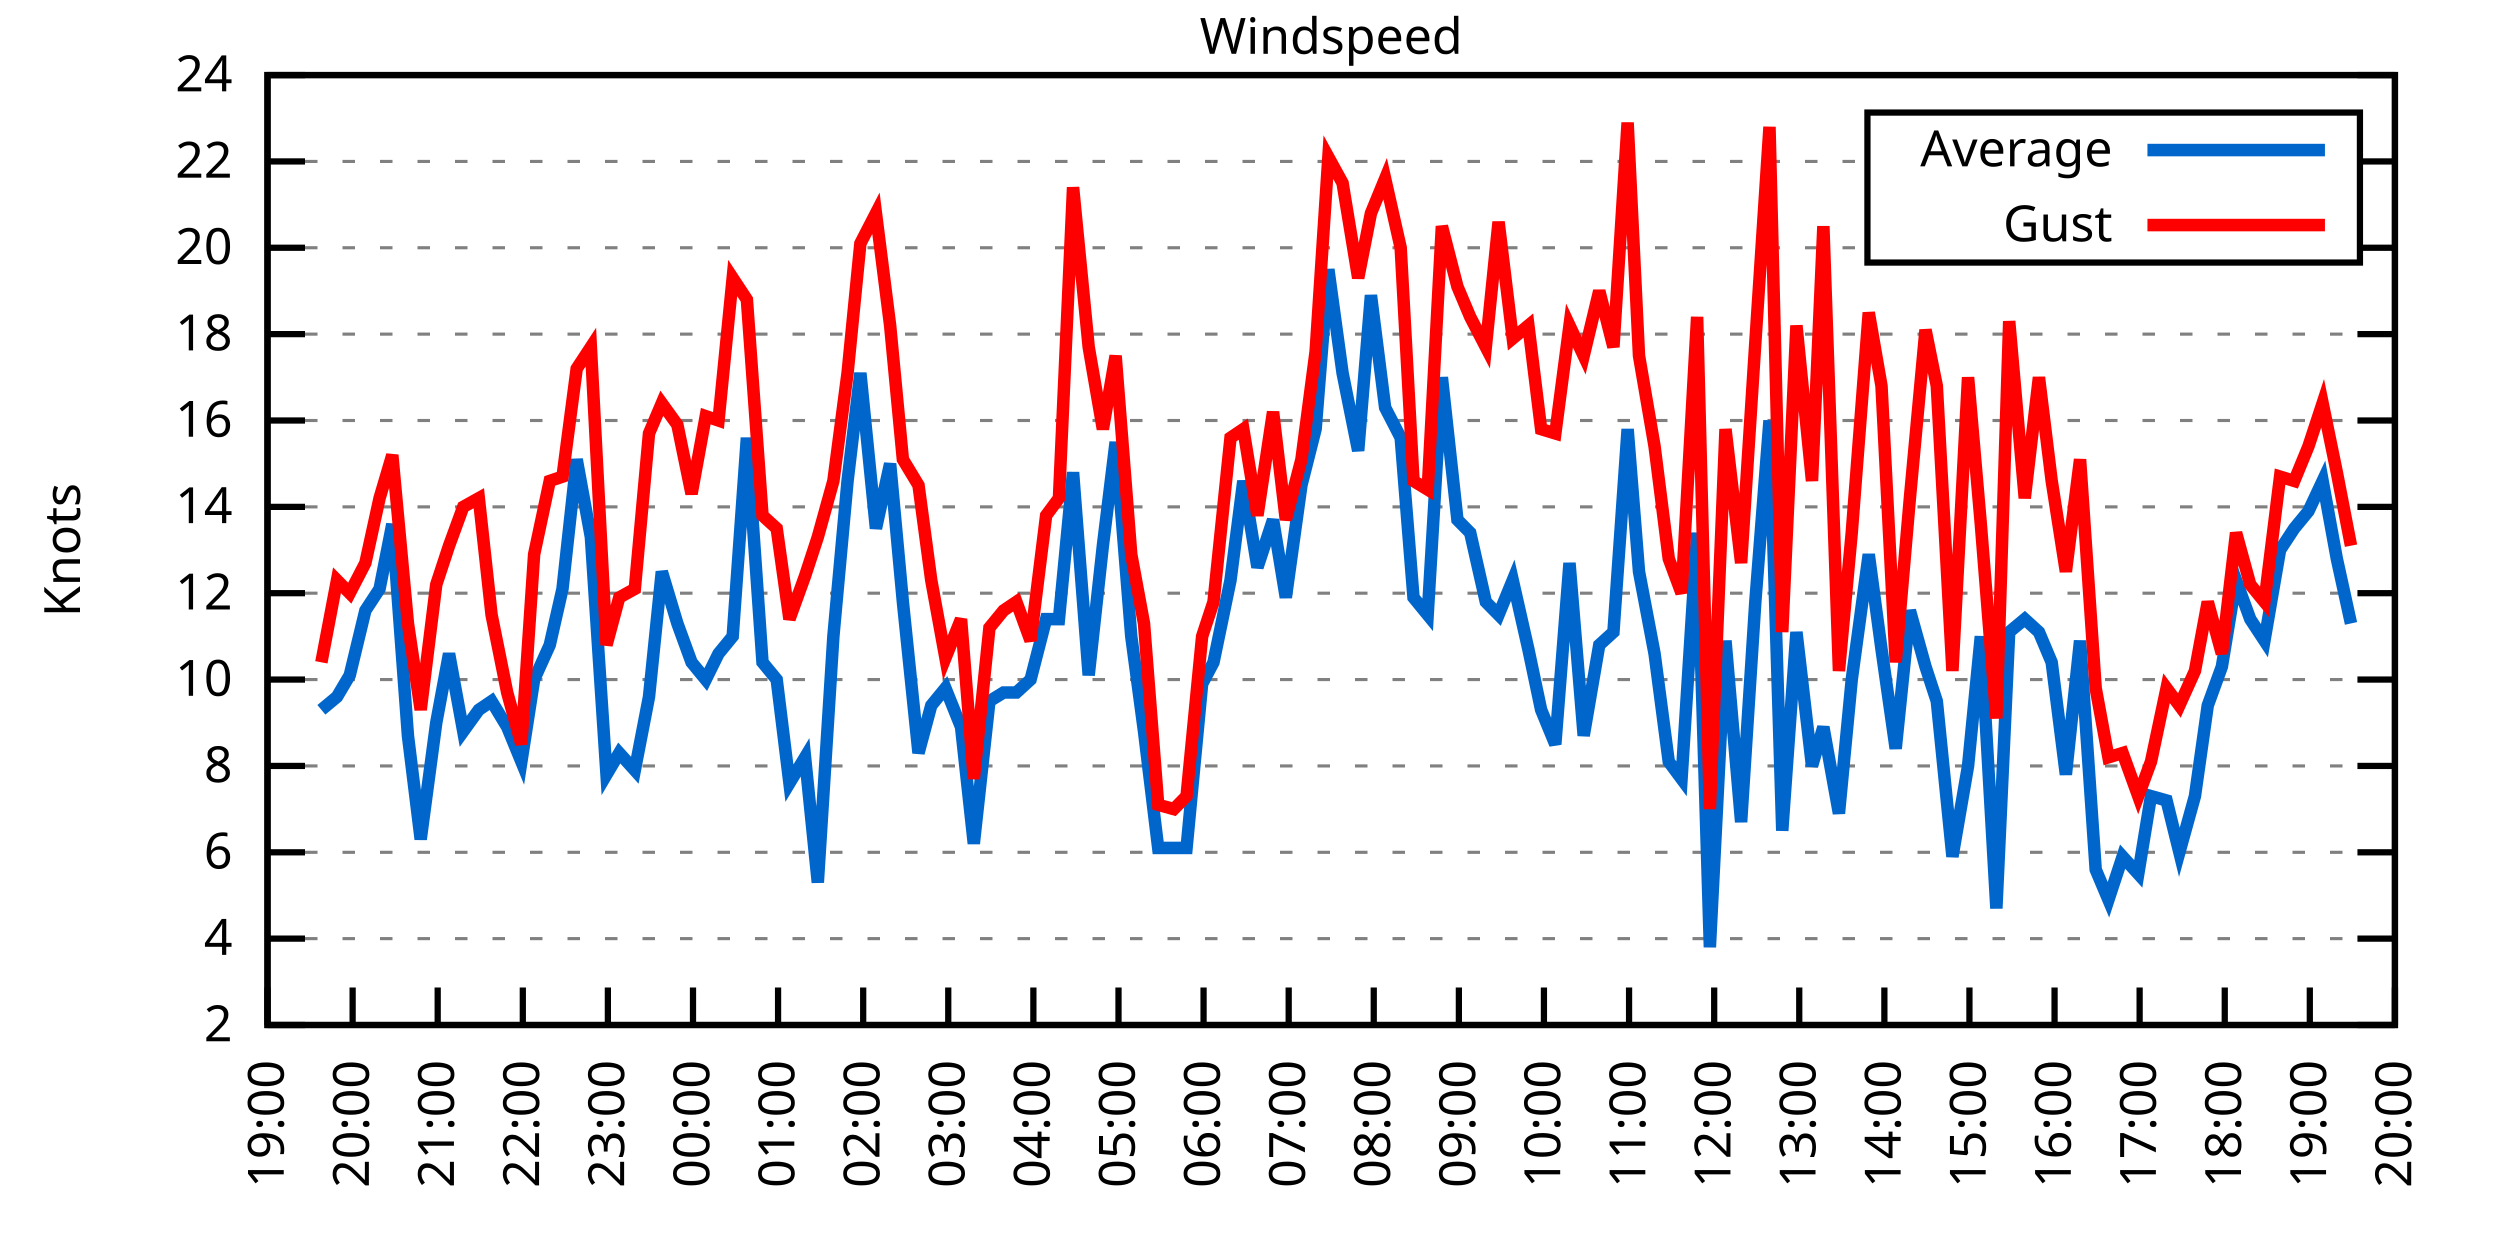
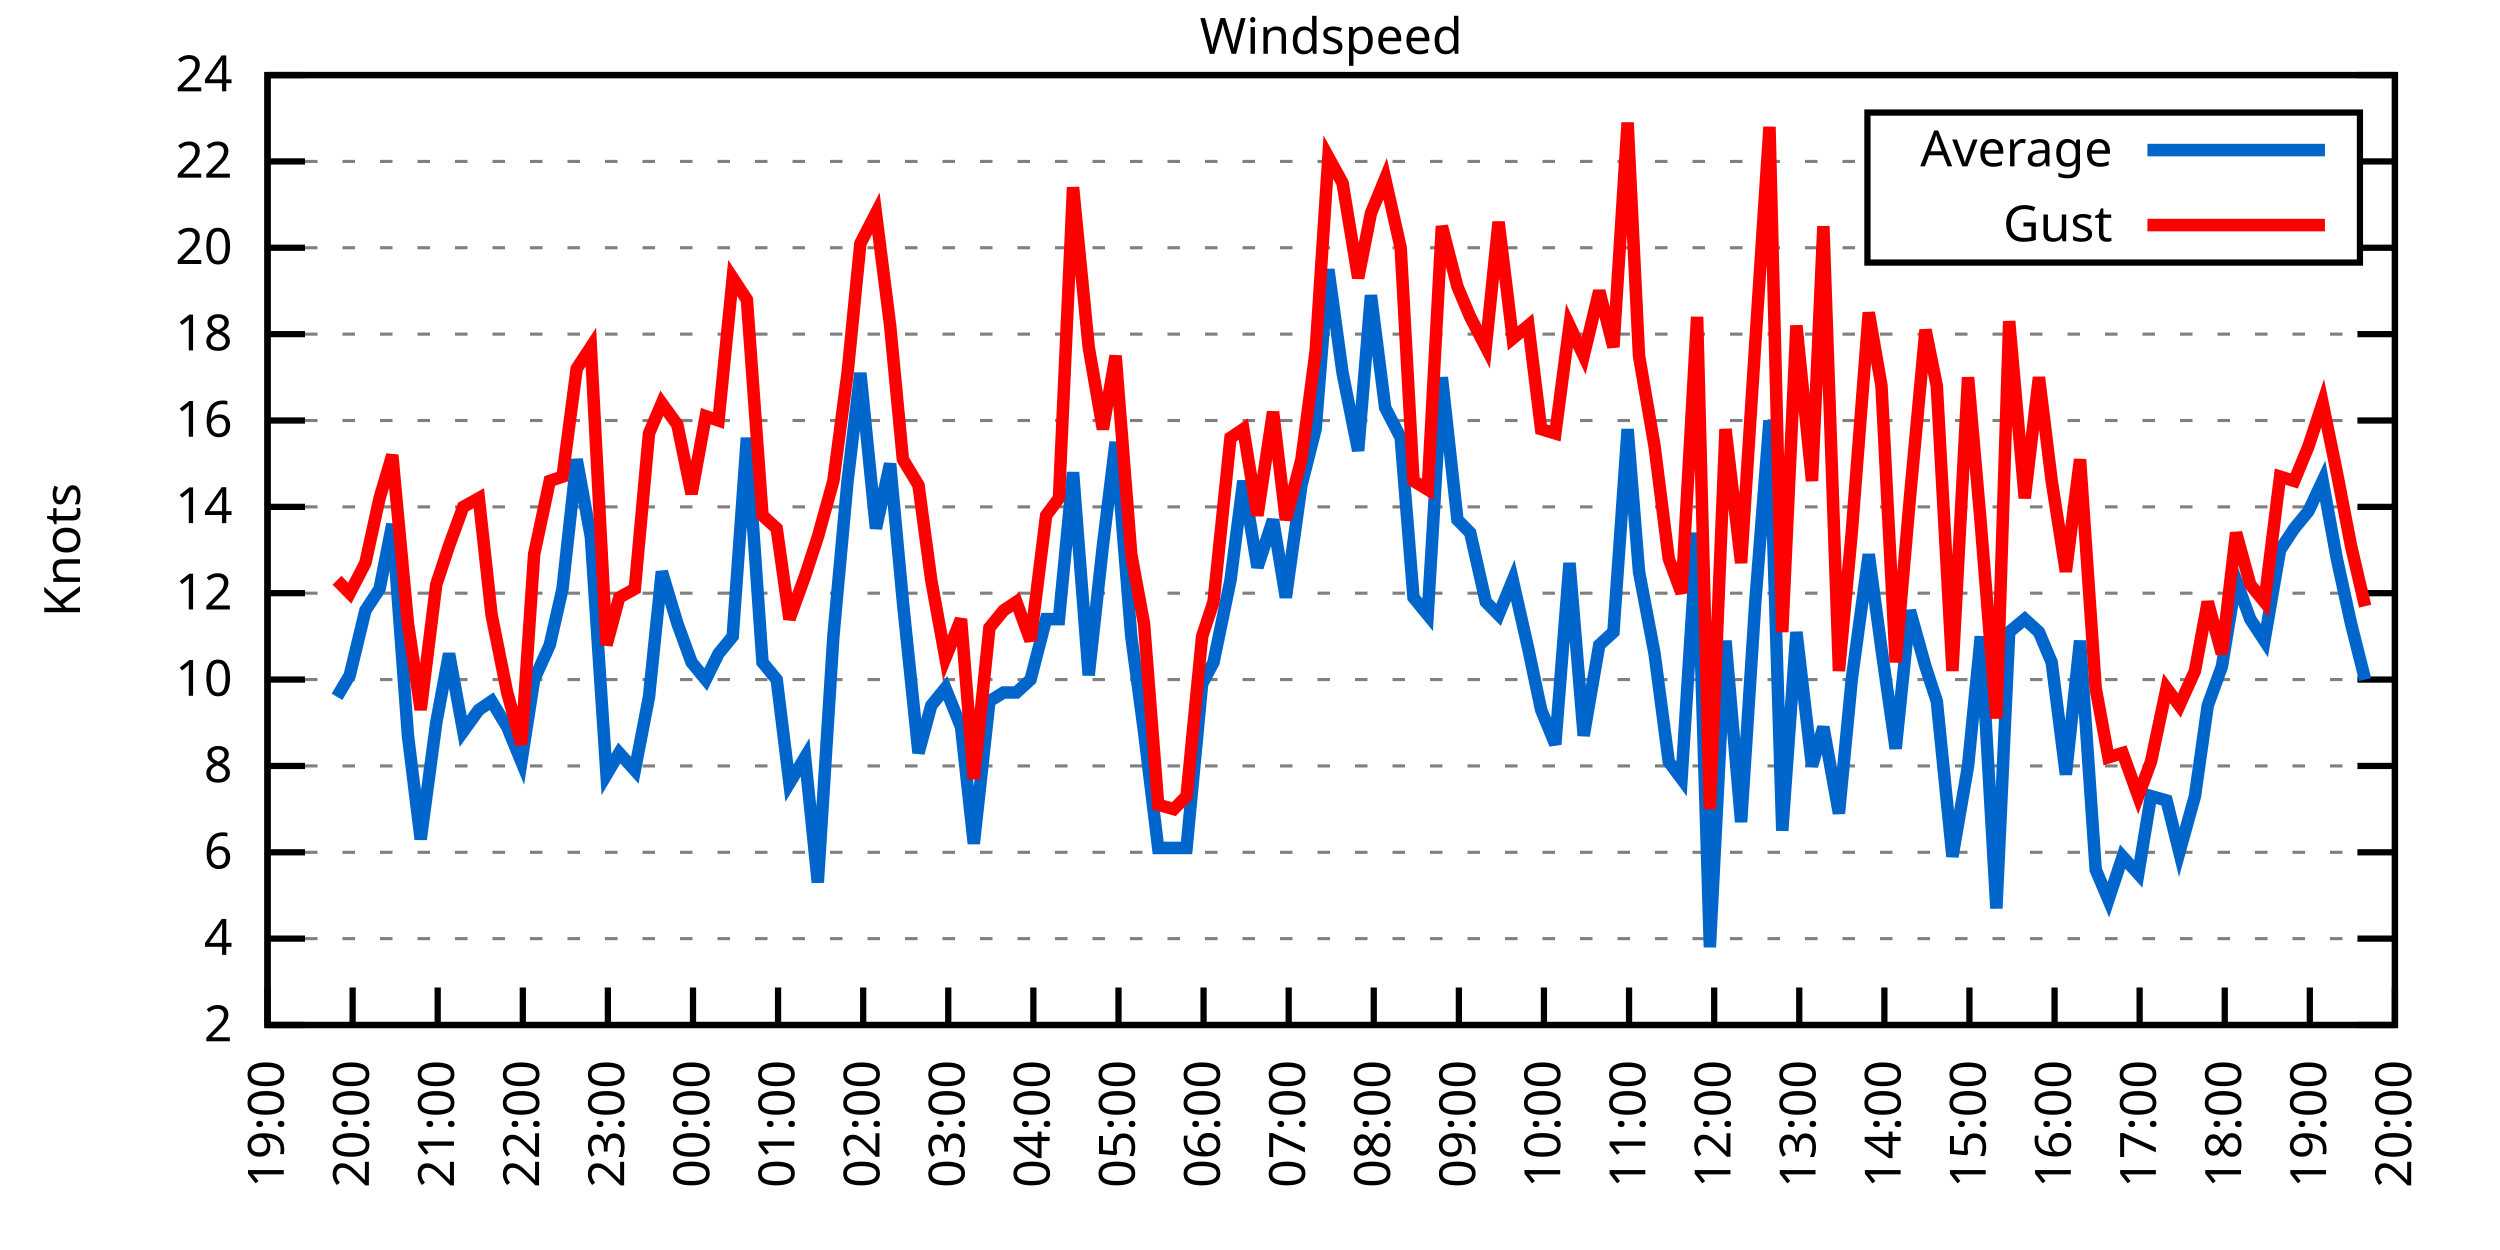
<svg xmlns="http://www.w3.org/2000/svg" xmlns:xlink="http://www.w3.org/1999/xlink" width="400" height="200" viewBox="0 0 400 200">
  <g id="gnuplot_canvas">
    <rect x="0" y="0" width="400" height="200" fill="none" />
    <defs>
      <circle id="gpDot" r="0.5" stroke-width="0.5" stroke="currentColor" />
      <path id="gpPt0" stroke-width="0.333" stroke="currentColor" d="M-1,0 h2 M0,-1 v2" />
      <path id="gpPt1" stroke-width="0.333" stroke="currentColor" d="M-1,-1 L1,1 M1,-1 L-1,1" />
      <path id="gpPt2" stroke-width="0.333" stroke="currentColor" d="M-1,0 L1,0 M0,-1 L0,1 M-1,-1 L1,1 M-1,1 L1,-1" />
      <rect id="gpPt3" stroke-width="0.333" stroke="currentColor" x="-1" y="-1" width="2" height="2" />
      <rect id="gpPt4" stroke-width="0.333" stroke="currentColor" fill="currentColor" x="-1" y="-1" width="2" height="2" />
      <circle id="gpPt5" stroke-width="0.333" stroke="currentColor" cx="0" cy="0" r="1" />
      <use xlink:href="#gpPt5" id="gpPt6" fill="currentColor" stroke="none" />
      <path id="gpPt7" stroke-width="0.333" stroke="currentColor" d="M0,-1.33 L-1.33,0.67 L1.33,0.67 z" />
      <use xlink:href="#gpPt7" id="gpPt8" fill="currentColor" stroke="none" />
      <use xlink:href="#gpPt7" id="gpPt9" stroke="currentColor" transform="rotate(180)" />
      <use xlink:href="#gpPt9" id="gpPt10" fill="currentColor" stroke="none" />
      <use xlink:href="#gpPt3" id="gpPt11" stroke="currentColor" transform="rotate(45)" />
      <use xlink:href="#gpPt11" id="gpPt12" fill="currentColor" stroke="none" />
      <path id="gpPt13" stroke-width="0.333" stroke="currentColor" d="M0,1.330 L1.265,0.411 L0.782,-1.067 L-0.782,-1.076 L-1.265,0.411 z" />
      <use xlink:href="#gpPt13" id="gpPt14" fill="currentColor" stroke="none" />
      <filter id="textbox" filterUnits="objectBoundingBox" x="0" y="0" height="1" width="1">
        <feFlood flood-color="white" flood-opacity="1" result="bgnd" />
        <feComposite in="SourceGraphic" in2="bgnd" operator="atop" />
      </filter>
      <filter id="greybox" filterUnits="objectBoundingBox" x="0" y="0" height="1" width="1">
        <feFlood flood-color="lightgrey" flood-opacity="1" result="grey" />
        <feComposite in="SourceGraphic" in2="grey" operator="atop" />
      </filter>
    </defs>
    <g fill="none" color="white" stroke="currentColor" stroke-width="1.00" stroke-linecap="butt" stroke-linejoin="miter">
</g>
    <g fill="none" color="black" stroke="currentColor" stroke-width="1.00" stroke-linecap="butt" stroke-linejoin="miter">
      <g stroke="none" shape-rendering="crispEdges">
        <polygon fill="rgb(255, 255, 255)" points="42.80,164.00 383.18,164.00 383.18,12.02 42.80,12.02 " />
      </g>
    </g>
    <g fill="none" color="black" stroke="currentColor" stroke-width="1.00" stroke-linecap="butt" stroke-linejoin="miter">
</g>
    <g fill="none" color="black" stroke="black" stroke-width="0.50" stroke-linecap="butt" stroke-linejoin="miter">
</g>
    <g fill="none" color="gray" stroke="currentColor" stroke-width="0.50" stroke-linecap="butt" stroke-linejoin="miter">
      <path stroke="gray" stroke-dasharray="2,4" class="gridline" d="M42.80,164.00 L383.19,164.00  " />
    </g>
    <g fill="none" color="gray" stroke="gray" stroke-width="1.00" stroke-linecap="butt" stroke-linejoin="miter">
</g>
    <g fill="none" color="black" stroke="currentColor" stroke-width="1.00" stroke-linecap="butt" stroke-linejoin="miter">
      <path stroke="black" d="M42.80,164.00 L48.80,164.00 M383.19,164.00 L377.19,164.00  " />
      <g transform="translate(37.20,166.60)" stroke="none" fill="black" font-family="Sans" font-size="8.00" text-anchor="end">
        <text>
          <tspan font-family="Sans"> 2</tspan>
        </text>
      </g>
    </g>
    <g fill="none" color="black" stroke="currentColor" stroke-width="1.00" stroke-linecap="butt" stroke-linejoin="miter">
</g>
    <g fill="none" color="black" stroke="black" stroke-width="0.50" stroke-linecap="butt" stroke-linejoin="miter">
</g>
    <g fill="none" color="gray" stroke="currentColor" stroke-width="0.50" stroke-linecap="butt" stroke-linejoin="miter">
      <path stroke="gray" stroke-dasharray="2,4" class="gridline" d="M42.80,150.18 L383.19,150.18  " />
    </g>
    <g fill="none" color="gray" stroke="gray" stroke-width="1.00" stroke-linecap="butt" stroke-linejoin="miter">
</g>
    <g fill="none" color="black" stroke="currentColor" stroke-width="1.00" stroke-linecap="butt" stroke-linejoin="miter">
      <path stroke="black" d="M42.80,150.18 L48.80,150.18 M383.19,150.18 L377.19,150.18  " />
      <g transform="translate(37.20,152.78)" stroke="none" fill="black" font-family="Sans" font-size="8.00" text-anchor="end">
        <text>
          <tspan font-family="Sans"> 4</tspan>
        </text>
      </g>
    </g>
    <g fill="none" color="black" stroke="currentColor" stroke-width="1.00" stroke-linecap="butt" stroke-linejoin="miter">
</g>
    <g fill="none" color="black" stroke="black" stroke-width="0.50" stroke-linecap="butt" stroke-linejoin="miter">
</g>
    <g fill="none" color="gray" stroke="currentColor" stroke-width="0.50" stroke-linecap="butt" stroke-linejoin="miter">
      <path stroke="gray" stroke-dasharray="2,4" class="gridline" d="M42.80,136.37 L383.19,136.37  " />
    </g>
    <g fill="none" color="gray" stroke="gray" stroke-width="1.00" stroke-linecap="butt" stroke-linejoin="miter">
</g>
    <g fill="none" color="black" stroke="currentColor" stroke-width="1.00" stroke-linecap="butt" stroke-linejoin="miter">
      <path stroke="black" d="M42.80,136.37 L48.80,136.37 M383.19,136.37 L377.19,136.37  " />
      <g transform="translate(37.20,138.97)" stroke="none" fill="black" font-family="Sans" font-size="8.00" text-anchor="end">
        <text>
          <tspan font-family="Sans"> 6</tspan>
        </text>
      </g>
    </g>
    <g fill="none" color="black" stroke="currentColor" stroke-width="1.00" stroke-linecap="butt" stroke-linejoin="miter">
</g>
    <g fill="none" color="black" stroke="black" stroke-width="0.50" stroke-linecap="butt" stroke-linejoin="miter">
</g>
    <g fill="none" color="gray" stroke="currentColor" stroke-width="0.50" stroke-linecap="butt" stroke-linejoin="miter">
      <path stroke="gray" stroke-dasharray="2,4" class="gridline" d="M42.80,122.55 L383.19,122.55  " />
    </g>
    <g fill="none" color="gray" stroke="gray" stroke-width="1.00" stroke-linecap="butt" stroke-linejoin="miter">
</g>
    <g fill="none" color="black" stroke="currentColor" stroke-width="1.00" stroke-linecap="butt" stroke-linejoin="miter">
      <path stroke="black" d="M42.80,122.55 L48.80,122.55 M383.19,122.55 L377.19,122.55  " />
      <g transform="translate(37.20,125.15)" stroke="none" fill="black" font-family="Sans" font-size="8.00" text-anchor="end">
        <text>
          <tspan font-family="Sans"> 8</tspan>
        </text>
      </g>
    </g>
    <g fill="none" color="black" stroke="currentColor" stroke-width="1.00" stroke-linecap="butt" stroke-linejoin="miter">
</g>
    <g fill="none" color="black" stroke="black" stroke-width="0.50" stroke-linecap="butt" stroke-linejoin="miter">
</g>
    <g fill="none" color="gray" stroke="currentColor" stroke-width="0.50" stroke-linecap="butt" stroke-linejoin="miter">
      <path stroke="gray" stroke-dasharray="2,4" class="gridline" d="M42.80,108.73 L383.19,108.73  " />
    </g>
    <g fill="none" color="gray" stroke="gray" stroke-width="1.00" stroke-linecap="butt" stroke-linejoin="miter">
</g>
    <g fill="none" color="black" stroke="currentColor" stroke-width="1.00" stroke-linecap="butt" stroke-linejoin="miter">
      <path stroke="black" d="M42.80,108.73 L48.80,108.73 M383.19,108.73 L377.19,108.73  " />
      <g transform="translate(37.20,111.33)" stroke="none" fill="black" font-family="Sans" font-size="8.00" text-anchor="end">
        <text>
          <tspan font-family="Sans"> 10</tspan>
        </text>
      </g>
    </g>
    <g fill="none" color="black" stroke="currentColor" stroke-width="1.00" stroke-linecap="butt" stroke-linejoin="miter">
</g>
    <g fill="none" color="black" stroke="black" stroke-width="0.50" stroke-linecap="butt" stroke-linejoin="miter">
</g>
    <g fill="none" color="gray" stroke="currentColor" stroke-width="0.50" stroke-linecap="butt" stroke-linejoin="miter">
      <path stroke="gray" stroke-dasharray="2,4" class="gridline" d="M42.80,94.91 L383.19,94.91  " />
    </g>
    <g fill="none" color="gray" stroke="gray" stroke-width="1.00" stroke-linecap="butt" stroke-linejoin="miter">
</g>
    <g fill="none" color="black" stroke="currentColor" stroke-width="1.00" stroke-linecap="butt" stroke-linejoin="miter">
      <path stroke="black" d="M42.80,94.91 L48.80,94.91 M383.19,94.91 L377.19,94.91  " />
      <g transform="translate(37.20,97.51)" stroke="none" fill="black" font-family="Sans" font-size="8.00" text-anchor="end">
        <text>
          <tspan font-family="Sans"> 12</tspan>
        </text>
      </g>
    </g>
    <g fill="none" color="black" stroke="currentColor" stroke-width="1.00" stroke-linecap="butt" stroke-linejoin="miter">
</g>
    <g fill="none" color="black" stroke="black" stroke-width="0.50" stroke-linecap="butt" stroke-linejoin="miter">
</g>
    <g fill="none" color="gray" stroke="currentColor" stroke-width="0.50" stroke-linecap="butt" stroke-linejoin="miter">
      <path stroke="gray" stroke-dasharray="2,4" class="gridline" d="M42.80,81.10 L383.19,81.10  " />
    </g>
    <g fill="none" color="gray" stroke="gray" stroke-width="1.00" stroke-linecap="butt" stroke-linejoin="miter">
</g>
    <g fill="none" color="black" stroke="currentColor" stroke-width="1.00" stroke-linecap="butt" stroke-linejoin="miter">
      <path stroke="black" d="M42.80,81.10 L48.80,81.10 M383.19,81.10 L377.19,81.10  " />
      <g transform="translate(37.20,83.70)" stroke="none" fill="black" font-family="Sans" font-size="8.00" text-anchor="end">
        <text>
          <tspan font-family="Sans"> 14</tspan>
        </text>
      </g>
    </g>
    <g fill="none" color="black" stroke="currentColor" stroke-width="1.00" stroke-linecap="butt" stroke-linejoin="miter">
</g>
    <g fill="none" color="black" stroke="black" stroke-width="0.50" stroke-linecap="butt" stroke-linejoin="miter">
</g>
    <g fill="none" color="gray" stroke="currentColor" stroke-width="0.50" stroke-linecap="butt" stroke-linejoin="miter">
      <path stroke="gray" stroke-dasharray="2,4" class="gridline" d="M42.80,67.28 L383.19,67.28  " />
    </g>
    <g fill="none" color="gray" stroke="gray" stroke-width="1.00" stroke-linecap="butt" stroke-linejoin="miter">
</g>
    <g fill="none" color="black" stroke="currentColor" stroke-width="1.00" stroke-linecap="butt" stroke-linejoin="miter">
      <path stroke="black" d="M42.80,67.28 L48.80,67.28 M383.19,67.28 L377.19,67.28  " />
      <g transform="translate(37.20,69.88)" stroke="none" fill="black" font-family="Sans" font-size="8.00" text-anchor="end">
        <text>
          <tspan font-family="Sans"> 16</tspan>
        </text>
      </g>
    </g>
    <g fill="none" color="black" stroke="currentColor" stroke-width="1.00" stroke-linecap="butt" stroke-linejoin="miter">
</g>
    <g fill="none" color="black" stroke="black" stroke-width="0.50" stroke-linecap="butt" stroke-linejoin="miter">
</g>
    <g fill="none" color="gray" stroke="currentColor" stroke-width="0.50" stroke-linecap="butt" stroke-linejoin="miter">
      <path stroke="gray" stroke-dasharray="2,4" class="gridline" d="M42.80,53.46 L383.19,53.46  " />
    </g>
    <g fill="none" color="gray" stroke="gray" stroke-width="1.00" stroke-linecap="butt" stroke-linejoin="miter">
</g>
    <g fill="none" color="black" stroke="currentColor" stroke-width="1.00" stroke-linecap="butt" stroke-linejoin="miter">
      <path stroke="black" d="M42.80,53.46 L48.80,53.46 M383.19,53.46 L377.19,53.46  " />
      <g transform="translate(37.20,56.06)" stroke="none" fill="black" font-family="Sans" font-size="8.00" text-anchor="end">
        <text>
          <tspan font-family="Sans"> 18</tspan>
        </text>
      </g>
    </g>
    <g fill="none" color="black" stroke="currentColor" stroke-width="1.00" stroke-linecap="butt" stroke-linejoin="miter">
</g>
    <g fill="none" color="black" stroke="black" stroke-width="0.50" stroke-linecap="butt" stroke-linejoin="miter">
</g>
    <g fill="none" color="gray" stroke="currentColor" stroke-width="0.50" stroke-linecap="butt" stroke-linejoin="miter">
      <path stroke="gray" stroke-dasharray="2,4" class="gridline" d="M42.80,39.64 L298.79,39.64 M377.59,39.64 L383.19,39.64  " />
    </g>
    <g fill="none" color="gray" stroke="gray" stroke-width="1.00" stroke-linecap="butt" stroke-linejoin="miter">
</g>
    <g fill="none" color="black" stroke="currentColor" stroke-width="1.00" stroke-linecap="butt" stroke-linejoin="miter">
      <path stroke="black" d="M42.80,39.64 L48.80,39.64 M383.19,39.64 L377.19,39.64  " />
      <g transform="translate(37.20,42.24)" stroke="none" fill="black" font-family="Sans" font-size="8.00" text-anchor="end">
        <text>
          <tspan font-family="Sans"> 20</tspan>
        </text>
      </g>
    </g>
    <g fill="none" color="black" stroke="currentColor" stroke-width="1.00" stroke-linecap="butt" stroke-linejoin="miter">
</g>
    <g fill="none" color="black" stroke="black" stroke-width="0.50" stroke-linecap="butt" stroke-linejoin="miter">
</g>
    <g fill="none" color="gray" stroke="currentColor" stroke-width="0.50" stroke-linecap="butt" stroke-linejoin="miter">
      <path stroke="gray" stroke-dasharray="2,4" class="gridline" d="M42.80,25.83 L298.79,25.83 M377.59,25.83 L383.19,25.83  " />
    </g>
    <g fill="none" color="gray" stroke="gray" stroke-width="1.00" stroke-linecap="butt" stroke-linejoin="miter">
</g>
    <g fill="none" color="black" stroke="currentColor" stroke-width="1.00" stroke-linecap="butt" stroke-linejoin="miter">
      <path stroke="black" d="M42.80,25.83 L48.80,25.83 M383.19,25.83 L377.19,25.83  " />
      <g transform="translate(37.20,28.43)" stroke="none" fill="black" font-family="Sans" font-size="8.00" text-anchor="end">
        <text>
          <tspan font-family="Sans"> 22</tspan>
        </text>
      </g>
    </g>
    <g fill="none" color="black" stroke="currentColor" stroke-width="1.00" stroke-linecap="butt" stroke-linejoin="miter">
</g>
    <g fill="none" color="black" stroke="black" stroke-width="0.50" stroke-linecap="butt" stroke-linejoin="miter">
</g>
    <g fill="none" color="gray" stroke="currentColor" stroke-width="0.50" stroke-linecap="butt" stroke-linejoin="miter">
      <path stroke="gray" stroke-dasharray="2,4" class="gridline" d="M42.80,12.01 L383.19,12.01  " />
    </g>
    <g fill="none" color="gray" stroke="gray" stroke-width="1.00" stroke-linecap="butt" stroke-linejoin="miter">
</g>
    <g fill="none" color="black" stroke="currentColor" stroke-width="1.00" stroke-linecap="butt" stroke-linejoin="miter">
      <path stroke="black" d="M42.80,12.01 L48.80,12.01 M383.19,12.01 L377.19,12.01  " />
      <g transform="translate(37.20,14.61)" stroke="none" fill="black" font-family="Sans" font-size="8.00" text-anchor="end">
        <text>
          <tspan font-family="Sans"> 24</tspan>
        </text>
      </g>
    </g>
    <g fill="none" color="black" stroke="currentColor" stroke-width="1.00" stroke-linecap="butt" stroke-linejoin="miter">
      <path stroke="black" d="M42.80,164.00 L42.80,158.00  " />
      <g transform="translate(45.40,169.60) rotate(270.00)" stroke="none" fill="black" font-family="Sans" font-size="8.00" text-anchor="end">
        <text>
          <tspan font-family="Sans">19:00</tspan>
        </text>
      </g>
    </g>
    <g fill="none" color="black" stroke="currentColor" stroke-width="1.00" stroke-linecap="butt" stroke-linejoin="miter">
      <path stroke="black" d="M56.42,164.00 L56.42,158.00  " />
      <g transform="translate(59.02,169.60) rotate(270.00)" stroke="none" fill="black" font-family="Sans" font-size="8.00" text-anchor="end">
        <text>
          <tspan font-family="Sans">20:00</tspan>
        </text>
      </g>
    </g>
    <g fill="none" color="black" stroke="currentColor" stroke-width="1.00" stroke-linecap="butt" stroke-linejoin="miter">
      <path stroke="black" d="M70.03,164.00 L70.03,158.00  " />
      <g transform="translate(72.63,169.60) rotate(270.00)" stroke="none" fill="black" font-family="Sans" font-size="8.00" text-anchor="end">
        <text>
          <tspan font-family="Sans">21:00</tspan>
        </text>
      </g>
    </g>
    <g fill="none" color="black" stroke="currentColor" stroke-width="1.00" stroke-linecap="butt" stroke-linejoin="miter">
      <path stroke="black" d="M83.65,164.00 L83.65,158.00  " />
      <g transform="translate(86.25,169.60) rotate(270.00)" stroke="none" fill="black" font-family="Sans" font-size="8.00" text-anchor="end">
        <text>
          <tspan font-family="Sans">22:00</tspan>
        </text>
      </g>
    </g>
    <g fill="none" color="black" stroke="currentColor" stroke-width="1.00" stroke-linecap="butt" stroke-linejoin="miter">
      <path stroke="black" d="M97.26,164.00 L97.26,158.00  " />
      <g transform="translate(99.86,169.60) rotate(270.00)" stroke="none" fill="black" font-family="Sans" font-size="8.00" text-anchor="end">
        <text>
          <tspan font-family="Sans">23:00</tspan>
        </text>
      </g>
    </g>
    <g fill="none" color="black" stroke="currentColor" stroke-width="1.00" stroke-linecap="butt" stroke-linejoin="miter">
      <path stroke="black" d="M110.88,164.00 L110.88,158.00  " />
      <g transform="translate(113.48,169.60) rotate(270.00)" stroke="none" fill="black" font-family="Sans" font-size="8.00" text-anchor="end">
        <text>
          <tspan font-family="Sans">00:00</tspan>
        </text>
      </g>
    </g>
    <g fill="none" color="black" stroke="currentColor" stroke-width="1.00" stroke-linecap="butt" stroke-linejoin="miter">
      <path stroke="black" d="M124.49,164.00 L124.49,158.00  " />
      <g transform="translate(127.09,169.60) rotate(270.00)" stroke="none" fill="black" font-family="Sans" font-size="8.00" text-anchor="end">
        <text>
          <tspan font-family="Sans">01:00</tspan>
        </text>
      </g>
    </g>
    <g fill="none" color="black" stroke="currentColor" stroke-width="1.00" stroke-linecap="butt" stroke-linejoin="miter">
      <path stroke="black" d="M138.11,164.00 L138.11,158.00  " />
      <g transform="translate(140.71,169.60) rotate(270.00)" stroke="none" fill="black" font-family="Sans" font-size="8.00" text-anchor="end">
        <text>
          <tspan font-family="Sans">02:00</tspan>
        </text>
      </g>
    </g>
    <g fill="none" color="black" stroke="currentColor" stroke-width="1.00" stroke-linecap="butt" stroke-linejoin="miter">
      <path stroke="black" d="M151.72,164.00 L151.72,158.00  " />
      <g transform="translate(154.32,169.60) rotate(270.00)" stroke="none" fill="black" font-family="Sans" font-size="8.00" text-anchor="end">
        <text>
          <tspan font-family="Sans">03:00</tspan>
        </text>
      </g>
    </g>
    <g fill="none" color="black" stroke="currentColor" stroke-width="1.00" stroke-linecap="butt" stroke-linejoin="miter">
      <path stroke="black" d="M165.34,164.00 L165.34,158.00  " />
      <g transform="translate(167.94,169.60) rotate(270.00)" stroke="none" fill="black" font-family="Sans" font-size="8.00" text-anchor="end">
        <text>
          <tspan font-family="Sans">04:00</tspan>
        </text>
      </g>
    </g>
    <g fill="none" color="black" stroke="currentColor" stroke-width="1.00" stroke-linecap="butt" stroke-linejoin="miter">
      <path stroke="black" d="M178.96,164.00 L178.96,158.00  " />
      <g transform="translate(181.56,169.60) rotate(270.00)" stroke="none" fill="black" font-family="Sans" font-size="8.00" text-anchor="end">
        <text>
          <tspan font-family="Sans">05:00</tspan>
        </text>
      </g>
    </g>
    <g fill="none" color="black" stroke="currentColor" stroke-width="1.00" stroke-linecap="butt" stroke-linejoin="miter">
      <path stroke="black" d="M192.57,164.00 L192.57,158.00  " />
      <g transform="translate(195.17,169.60) rotate(270.00)" stroke="none" fill="black" font-family="Sans" font-size="8.00" text-anchor="end">
        <text>
          <tspan font-family="Sans">06:00</tspan>
        </text>
      </g>
    </g>
    <g fill="none" color="black" stroke="currentColor" stroke-width="1.00" stroke-linecap="butt" stroke-linejoin="miter">
      <path stroke="black" d="M206.19,164.00 L206.19,158.00  " />
      <g transform="translate(208.79,169.60) rotate(270.00)" stroke="none" fill="black" font-family="Sans" font-size="8.00" text-anchor="end">
        <text>
          <tspan font-family="Sans">07:00</tspan>
        </text>
      </g>
    </g>
    <g fill="none" color="black" stroke="currentColor" stroke-width="1.00" stroke-linecap="butt" stroke-linejoin="miter">
      <path stroke="black" d="M219.80,164.00 L219.80,158.00  " />
      <g transform="translate(222.40,169.60) rotate(270.00)" stroke="none" fill="black" font-family="Sans" font-size="8.00" text-anchor="end">
        <text>
          <tspan font-family="Sans">08:00</tspan>
        </text>
      </g>
    </g>
    <g fill="none" color="black" stroke="currentColor" stroke-width="1.00" stroke-linecap="butt" stroke-linejoin="miter">
      <path stroke="black" d="M233.42,164.00 L233.42,158.00  " />
      <g transform="translate(236.02,169.60) rotate(270.00)" stroke="none" fill="black" font-family="Sans" font-size="8.00" text-anchor="end">
        <text>
          <tspan font-family="Sans">09:00</tspan>
        </text>
      </g>
    </g>
    <g fill="none" color="black" stroke="currentColor" stroke-width="1.00" stroke-linecap="butt" stroke-linejoin="miter">
      <path stroke="black" d="M247.03,164.00 L247.03,158.00  " />
      <g transform="translate(249.63,169.60) rotate(270.00)" stroke="none" fill="black" font-family="Sans" font-size="8.00" text-anchor="end">
        <text>
          <tspan font-family="Sans">10:00</tspan>
        </text>
      </g>
    </g>
    <g fill="none" color="black" stroke="currentColor" stroke-width="1.00" stroke-linecap="butt" stroke-linejoin="miter">
      <path stroke="black" d="M260.65,164.00 L260.65,158.00  " />
      <g transform="translate(263.25,169.60) rotate(270.00)" stroke="none" fill="black" font-family="Sans" font-size="8.00" text-anchor="end">
        <text>
          <tspan font-family="Sans">11:00</tspan>
        </text>
      </g>
    </g>
    <g fill="none" color="black" stroke="currentColor" stroke-width="1.00" stroke-linecap="butt" stroke-linejoin="miter">
      <path stroke="black" d="M274.27,164.00 L274.27,158.00  " />
      <g transform="translate(276.87,169.60) rotate(270.00)" stroke="none" fill="black" font-family="Sans" font-size="8.00" text-anchor="end">
        <text>
          <tspan font-family="Sans">12:00</tspan>
        </text>
      </g>
    </g>
    <g fill="none" color="black" stroke="currentColor" stroke-width="1.00" stroke-linecap="butt" stroke-linejoin="miter">
      <path stroke="black" d="M287.88,164.00 L287.88,158.00  " />
      <g transform="translate(290.48,169.60) rotate(270.00)" stroke="none" fill="black" font-family="Sans" font-size="8.00" text-anchor="end">
        <text>
          <tspan font-family="Sans">13:00</tspan>
        </text>
      </g>
    </g>
    <g fill="none" color="black" stroke="currentColor" stroke-width="1.00" stroke-linecap="butt" stroke-linejoin="miter">
      <path stroke="black" d="M301.50,164.00 L301.50,158.00  " />
      <g transform="translate(304.10,169.60) rotate(270.00)" stroke="none" fill="black" font-family="Sans" font-size="8.00" text-anchor="end">
        <text>
          <tspan font-family="Sans">14:00</tspan>
        </text>
      </g>
    </g>
    <g fill="none" color="black" stroke="currentColor" stroke-width="1.00" stroke-linecap="butt" stroke-linejoin="miter">
      <path stroke="black" d="M315.11,164.00 L315.11,158.00  " />
      <g transform="translate(317.71,169.60) rotate(270.00)" stroke="none" fill="black" font-family="Sans" font-size="8.00" text-anchor="end">
        <text>
          <tspan font-family="Sans">15:00</tspan>
        </text>
      </g>
    </g>
    <g fill="none" color="black" stroke="currentColor" stroke-width="1.00" stroke-linecap="butt" stroke-linejoin="miter">
      <path stroke="black" d="M328.73,164.00 L328.73,158.00  " />
      <g transform="translate(331.33,169.60) rotate(270.00)" stroke="none" fill="black" font-family="Sans" font-size="8.00" text-anchor="end">
        <text>
          <tspan font-family="Sans">16:00</tspan>
        </text>
      </g>
    </g>
    <g fill="none" color="black" stroke="currentColor" stroke-width="1.00" stroke-linecap="butt" stroke-linejoin="miter">
      <path stroke="black" d="M342.34,164.00 L342.34,158.00  " />
      <g transform="translate(344.94,169.60) rotate(270.00)" stroke="none" fill="black" font-family="Sans" font-size="8.00" text-anchor="end">
        <text>
          <tspan font-family="Sans">17:00</tspan>
        </text>
      </g>
    </g>
    <g fill="none" color="black" stroke="currentColor" stroke-width="1.00" stroke-linecap="butt" stroke-linejoin="miter">
      <path stroke="black" d="M355.96,164.00 L355.96,158.00  " />
      <g transform="translate(358.56,169.60) rotate(270.00)" stroke="none" fill="black" font-family="Sans" font-size="8.00" text-anchor="end">
        <text>
          <tspan font-family="Sans">18:00</tspan>
        </text>
      </g>
    </g>
    <g fill="none" color="black" stroke="currentColor" stroke-width="1.00" stroke-linecap="butt" stroke-linejoin="miter">
      <path stroke="black" d="M369.57,164.00 L369.57,158.00  " />
      <g transform="translate(372.17,169.60) rotate(270.00)" stroke="none" fill="black" font-family="Sans" font-size="8.00" text-anchor="end">
        <text>
          <tspan font-family="Sans">19:00</tspan>
        </text>
      </g>
    </g>
    <g fill="none" color="black" stroke="currentColor" stroke-width="1.00" stroke-linecap="butt" stroke-linejoin="miter">
      <path stroke="black" d="M383.19,164.00 L383.19,158.00  " />
      <g transform="translate(385.79,169.60) rotate(270.00)" stroke="none" fill="black" font-family="Sans" font-size="8.00" text-anchor="end">
        <text>
          <tspan font-family="Sans">20:00</tspan>
        </text>
      </g>
    </g>
    <g fill="none" color="black" stroke="currentColor" stroke-width="1.00" stroke-linecap="butt" stroke-linejoin="miter">
</g>
    <g fill="none" color="black" stroke="currentColor" stroke-width="1.00" stroke-linecap="butt" stroke-linejoin="miter">
      <path stroke="black" d="M42.80,12.01 L42.80,164.00 L383.19,164.00 L383.19,12.01 L42.80,12.01 Z  " />
    </g>
    <g fill="none" color="black" stroke="currentColor" stroke-width="1.00" stroke-linecap="butt" stroke-linejoin="miter">
</g>
    <g fill="none" color="black" stroke="currentColor" stroke-width="1.00" stroke-linecap="butt" stroke-linejoin="miter">
      <path stroke="black" d="M298.79,42.01 L298.79,18.01 L377.59,18.01 L377.59,42.01 L298.79,42.01 Z  " />
    </g>
    <g id="Windspeed_plot_1">
      <g fill="none" color="white" stroke="black" stroke-width="2.00" stroke-linecap="butt" stroke-linejoin="miter">
</g>
      <g fill="none" color="black" stroke="currentColor" stroke-width="2.00" stroke-linecap="butt" stroke-linejoin="miter">
        <g transform="translate(337.99,26.61)" stroke="none" fill="black" font-family="Sans" font-size="8.00" text-anchor="end">
          <text>
            <tspan font-family="Sans">Average</tspan>
          </text>
        </g>
      </g>
      <g fill="none" color="black" stroke="currentColor" stroke-width="2.00" stroke-linecap="butt" stroke-linejoin="miter">
-         <path stroke="rgb(  0, 102, 204)" d="M343.59,24.01 L371.99,24.01 M51.42,113.57 L53.92,111.49 L55.96,108.04 L58.46,97.68 L60.73,94.22 L62.77,83.86   L65.27,117.71 L67.31,134.29 L69.80,115.64 L71.85,104.59 L74.12,117.02 L76.61,113.57 L78.65,112.19 L81.15,116.33   L83.42,121.86 L85.46,108.73 L87.96,103.20 L90.00,94.22 L92.27,73.50 L94.54,85.93 L97.04,123.93 L99.08,120.48   L101.57,123.24 L103.84,111.49 L105.89,91.46 L108.38,99.75 L110.65,105.97 L112.92,108.73 L114.96,104.59 L117.23,101.82   L119.50,70.04 L122.00,105.97 L124.27,108.73 L126.31,125.31 L128.81,121.17 L130.85,141.20 L133.34,101.82 L135.61,76.95   L137.66,59.68 L140.15,84.55 L142.42,74.19 L144.46,96.30 L146.96,120.48 L149.00,112.88 L151.27,110.11 L153.77,116.33   L155.81,134.98 L158.31,112.19 L160.57,110.80 L162.62,110.80 L164.89,108.73 L167.38,99.06 L169.43,99.06 L171.69,75.57   L174.19,108.04 L176.46,87.31 L178.50,70.73 L181.00,101.82 L183.04,117.02 L185.31,135.67 L187.81,135.67 L189.85,135.67   L192.34,109.42 L194.16,105.97 L196.88,92.84 L198.93,76.95 L201.19,90.77 L203.69,83.17 L205.73,95.60 L208.23,77.64   L210.50,68.66 L212.54,43.10 L214.81,59.68 L217.31,72.12 L219.35,47.24 L221.62,65.21 L224.11,70.04 L226.16,95.60   L228.43,98.37 L230.70,60.37 L233.19,83.17 L235.23,85.24 L237.73,96.30 L239.77,98.37 L242.04,92.84 L244.54,103.89   L246.58,113.57 L248.85,119.09 L251.12,90.08 L253.39,117.71 L255.88,103.20 L258.15,101.13 L260.42,68.66 L262.24,91.46   L264.73,104.59 L267.00,121.86 L269.05,124.62 L271.54,85.24 L273.58,151.56 L276.08,102.51 L278.58,131.53 L280.85,96.30   L283.12,67.28 L285.16,132.91 L287.43,101.13 L289.92,122.55 L291.74,116.33 L294.23,130.15 L296.28,108.73 L299.00,88.70   L301.04,103.89 L303.31,119.78 L305.58,97.68 L308.08,106.66 L309.89,112.19 L312.39,137.06 L314.89,122.55 L316.93,101.82   L319.42,145.35 L321.47,101.13 L323.96,99.06 L326.23,101.13 L328.27,105.97 L330.54,123.93 L332.81,102.51 L335.31,139.13   L337.35,143.96 L339.62,137.06 L342.12,139.82 L344.16,127.38 L346.65,128.08 L348.70,136.37 L351.19,127.38 L353.24,112.88   L355.50,106.66 L357.77,92.84 L360.04,99.06 L362.31,102.51 L364.81,88.00 L367.08,84.55 L369.35,81.79 L371.62,76.95   L373.89,89.39 L376.16,99.75  " />
+         <path stroke="rgb(  0, 102, 204)" d="M343.59,24.01 L371.99,24.01 M53.92,111.49 L55.96,108.04 L58.46,97.68 L60.73,94.22 L62.77,83.86 L65.27,117.71   L67.31,134.29 L69.80,115.64 L71.85,104.59 L74.12,117.02 L76.61,113.57 L78.65,112.19 L81.15,116.33 L83.42,121.86   L85.46,108.73 L87.96,103.20 L90.00,94.22 L92.27,73.50 L94.54,85.93 L97.04,123.93 L99.08,120.48 L101.57,123.24   L103.84,111.49 L105.89,91.46 L108.38,99.75 L110.65,105.97 L112.92,108.73 L114.96,104.59 L117.23,101.82 L119.50,70.04   L122.00,105.97 L124.27,108.73 L126.31,125.31 L128.81,121.17 L130.85,141.20 L133.34,101.82 L135.61,76.95 L137.66,59.68   L140.15,84.55 L142.42,74.19 L144.46,96.30 L146.96,120.48 L149.00,112.88 L151.27,110.11 L153.77,116.33 L155.81,134.98   L158.31,112.19 L160.57,110.80 L162.62,110.80 L164.89,108.73 L167.38,99.06 L169.43,99.06 L171.69,75.57 L174.19,108.04   L176.46,87.31 L178.50,70.73 L181.00,101.82 L183.04,117.02 L185.31,135.67 L187.81,135.67 L189.85,135.67 L192.34,109.42   L194.16,105.97 L196.88,92.84 L198.93,76.95 L201.19,90.77 L203.69,83.17 L205.73,95.60 L208.23,77.64 L210.50,68.66   L212.54,43.10 L214.81,59.68 L217.31,72.12 L219.35,47.24 L221.62,65.21 L224.11,70.04 L226.16,95.60 L228.43,98.37   L230.70,60.37 L233.19,83.17 L235.23,85.24 L237.73,96.30 L239.77,98.37 L242.04,92.84 L244.54,103.89 L246.58,113.57   L248.85,119.09 L251.12,90.08 L253.39,117.71 L255.88,103.20 L258.15,101.13 L260.42,68.66 L262.24,91.46 L264.73,104.59   L267.00,121.86 L269.05,124.62 L271.54,85.24 L273.58,151.56 L276.08,102.51 L278.58,131.53 L280.85,96.30 L283.12,67.28   L285.16,132.91 L287.43,101.13 L289.92,122.55 L291.74,116.33 L294.23,130.15 L296.28,108.73 L299.00,88.70 L301.04,103.89   L303.31,119.78 L305.58,97.68 L308.08,106.66 L309.89,112.19 L312.39,137.06 L314.89,122.55 L316.93,101.82 L319.42,145.35   L321.47,101.13 L323.96,99.06 L326.23,101.13 L328.27,105.97 L330.54,123.93 L332.81,102.51 L335.31,139.13 L337.35,143.96   L339.62,137.06 L342.12,139.82 L344.16,127.38 L346.65,128.08 L348.70,136.37 L351.19,127.38 L353.24,112.88 L355.50,106.66   L357.77,92.84 L360.04,99.06 L362.31,102.51 L364.81,88.00 L367.08,84.55 L369.35,81.79 L371.62,76.95 L373.89,89.39   L376.16,99.75 L378.42,108.73  " />
      </g>
    </g>
    <g id="Windspeed_plot_2">
      <g fill="none" color="black" stroke="currentColor" stroke-width="2.00" stroke-linecap="butt" stroke-linejoin="miter">
        <g transform="translate(337.99,38.61)" stroke="none" fill="black" font-family="Sans" font-size="8.00" text-anchor="end">
          <text>
            <tspan font-family="Sans">Gust</tspan>
          </text>
        </g>
      </g>
      <g fill="none" color="black" stroke="currentColor" stroke-width="2.00" stroke-linecap="butt" stroke-linejoin="miter">
-         <path stroke="rgb(255,   0,   0)" d="M343.59,36.01 L371.99,36.01 M51.42,105.97 L53.92,92.84 L55.96,94.91 L58.46,90.08 L60.73,79.71 L62.77,72.81   L65.27,99.75 L67.31,113.57 L69.80,93.53 L71.85,87.31 L74.12,81.10 L76.61,79.71 L78.65,98.37 L81.15,110.80   L83.42,119.09 L85.46,88.70 L87.96,76.95 L90.00,76.26 L92.27,58.99 L94.54,55.53 L97.04,103.20 L99.08,95.60   L101.57,94.22 L103.84,69.35 L105.89,64.52 L108.38,67.97 L110.65,79.02 L112.92,66.59 L114.96,67.28 L117.23,44.48   L119.50,47.93 L122.00,82.48 L124.27,84.55 L126.31,99.06 L128.81,92.15 L130.85,85.93 L133.34,76.95 L135.61,59.68   L137.66,38.95 L140.15,34.12 L142.42,52.08 L144.46,73.50 L146.96,77.64 L149.00,92.84 L151.27,105.28 L153.77,99.06   L155.81,124.62 L158.31,100.44 L160.57,97.68 L162.62,96.30 L164.89,102.51 L167.38,82.48 L169.43,79.71 L171.69,29.97   L174.19,55.53 L176.46,68.66 L178.50,56.92 L181.00,88.70 L183.04,99.75 L185.31,128.77 L187.81,129.46 L189.85,127.38   L192.34,101.82 L194.16,96.30 L196.88,70.04 L198.93,68.66 L201.19,82.48 L203.69,65.90 L205.73,83.17 L208.23,73.50   L210.50,56.23 L212.54,25.14 L214.81,29.28 L217.31,44.48 L219.35,34.12 L221.62,28.59 L224.11,39.64 L226.16,76.95   L228.43,78.33 L230.70,36.19 L233.19,45.86 L235.23,50.70 L237.73,55.53 L239.77,35.50 L242.04,54.15 L244.54,52.08   L246.58,68.66 L248.85,69.35 L251.12,52.08 L253.39,56.92 L255.88,46.55 L258.15,55.53 L260.42,19.61 L262.24,56.92   L264.73,71.42 L267.00,89.39 L269.05,94.91 L271.54,50.70 L273.58,129.46 L276.08,68.66 L278.58,90.08 L280.85,54.84   L283.12,20.30 L285.16,101.13 L287.43,52.08 L289.92,76.95 L291.74,36.19 L294.23,107.35 L296.28,85.24 L299.00,50.01   L301.04,61.75 L303.31,105.97 L305.58,79.71 L308.08,52.77 L309.89,61.75 L312.39,107.35 L314.89,60.37 L316.93,83.86   L319.42,114.95 L321.47,51.39 L323.96,79.71 L326.23,60.37 L328.27,76.95 L330.54,91.46 L332.81,73.50 L335.31,110.11   L337.35,121.17 L339.62,120.48 L342.12,127.38 L344.16,121.86 L346.65,110.11 L348.70,112.88 L351.19,107.35 L353.24,96.30   L355.50,104.59 L357.77,85.24 L360.04,93.53 L362.31,96.30 L364.81,76.26 L367.08,76.95 L369.35,71.42 L371.62,64.52   L373.89,75.57 L376.16,87.31  " />
+         <path stroke="rgb(255,   0,   0)" d="M343.59,36.01 L371.99,36.01 M53.92,92.84 L55.96,94.91 L58.46,90.08 L60.73,79.71 L62.77,72.81 L65.27,99.75   L67.31,113.57 L69.80,93.53 L71.85,87.31 L74.12,81.10 L76.61,79.71 L78.65,98.37 L81.15,110.80 L83.42,119.09   L85.46,88.70 L87.96,76.95 L90.00,76.26 L92.27,58.99 L94.54,55.53 L97.04,103.20 L99.08,95.60 L101.57,94.22   L103.84,69.35 L105.89,64.52 L108.38,67.97 L110.65,79.02 L112.92,66.59 L114.96,67.28 L117.23,44.48 L119.50,47.93   L122.00,82.48 L124.27,84.55 L126.31,99.06 L128.81,92.15 L130.85,85.93 L133.34,76.95 L135.61,59.68 L137.66,38.95   L140.15,34.12 L142.42,52.08 L144.46,73.50 L146.96,77.64 L149.00,92.84 L151.27,105.28 L153.77,99.06 L155.81,124.62   L158.31,100.44 L160.57,97.68 L162.62,96.30 L164.89,102.51 L167.38,82.48 L169.43,79.71 L171.69,29.97 L174.19,55.53   L176.46,68.66 L178.50,56.92 L181.00,88.70 L183.04,99.75 L185.31,128.77 L187.81,129.46 L189.85,127.38 L192.34,101.82   L194.16,96.30 L196.88,70.04 L198.93,68.66 L201.19,82.48 L203.69,65.90 L205.73,83.17 L208.23,73.50 L210.50,56.23   L212.54,25.14 L214.81,29.28 L217.31,44.48 L219.35,34.12 L221.62,28.59 L224.11,39.64 L226.16,76.95 L228.43,78.33   L230.70,36.19 L233.19,45.86 L235.23,50.70 L237.73,55.53 L239.77,35.50 L242.04,54.15 L244.54,52.08 L246.58,68.66   L248.85,69.35 L251.12,52.08 L253.39,56.92 L255.88,46.55 L258.15,55.53 L260.42,19.61 L262.24,56.92 L264.73,71.42   L267.00,89.39 L269.05,94.91 L271.54,50.70 L273.58,129.46 L276.08,68.66 L278.58,90.08 L280.85,54.84 L283.12,20.30   L285.16,101.13 L287.43,52.08 L289.92,76.95 L291.74,36.19 L294.23,107.35 L296.28,85.24 L299.00,50.01 L301.04,61.75   L303.31,105.97 L305.58,79.71 L308.08,52.77 L309.89,61.75 L312.39,107.35 L314.89,60.37 L316.93,83.86 L319.42,114.95   L321.47,51.39 L323.96,79.71 L326.23,60.37 L328.27,76.95 L330.54,91.46 L332.81,73.50 L335.31,110.11 L337.35,121.17   L339.62,120.48 L342.12,127.38 L344.16,121.86 L346.65,110.11 L348.70,112.88 L351.19,107.35 L353.24,96.30 L355.50,104.59   L357.77,85.24 L360.04,93.53 L362.31,96.30 L364.81,76.26 L367.08,76.95 L369.35,71.42 L371.62,64.52 L373.89,75.57   L376.16,87.31 L378.42,96.99  " />
      </g>
    </g>
    <g fill="none" color="black" stroke="currentColor" stroke-width="2.00" stroke-linecap="butt" stroke-linejoin="miter">
</g>
    <g fill="none" color="black" stroke="black" stroke-width="1.00" stroke-linecap="butt" stroke-linejoin="miter">
</g>
    <g fill="none" color="black" stroke="currentColor" stroke-width="1.00" stroke-linecap="butt" stroke-linejoin="miter">
      <path stroke="black" d="M42.80,12.01 L42.80,164.00 L383.19,164.00 L383.19,12.01 L42.80,12.01 Z  " />
      <g transform="translate(12.80,88.01) rotate(270.00)" stroke="none" fill="black" font-family="Sans" font-size="8.00" text-anchor="middle">
        <text>
          <tspan font-family="Sans">Knots</tspan>
        </text>
      </g>
    </g>
    <g fill="none" color="black" stroke="currentColor" stroke-width="1.00" stroke-linecap="butt" stroke-linejoin="miter">
</g>
    <g fill="none" color="black" stroke="currentColor" stroke-width="1.00" stroke-linecap="butt" stroke-linejoin="miter">
      <g transform="translate(212.99,8.61)" stroke="none" fill="black" font-family="Sans" font-size="8.00" text-anchor="middle">
        <text>
          <tspan font-family="Sans">Windspeed</tspan>
        </text>
      </g>
    </g>
    <g fill="none" color="black" stroke="currentColor" stroke-width="1.00" stroke-linecap="butt" stroke-linejoin="miter">
</g>
  </g>
</svg>
